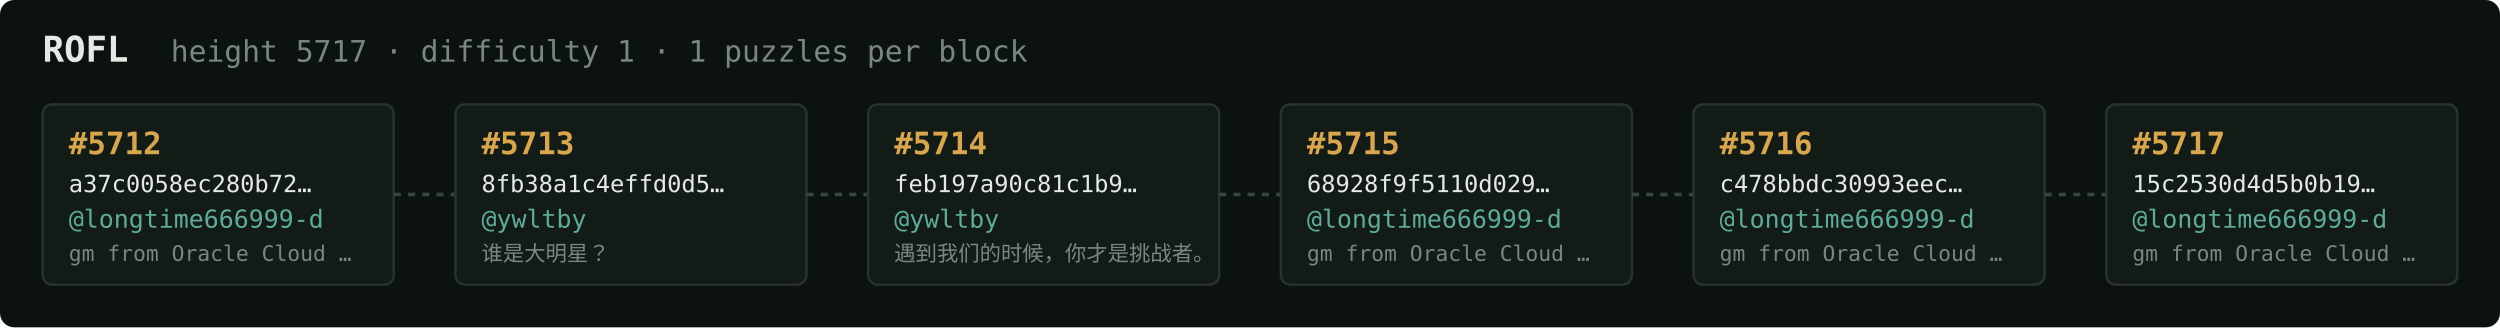
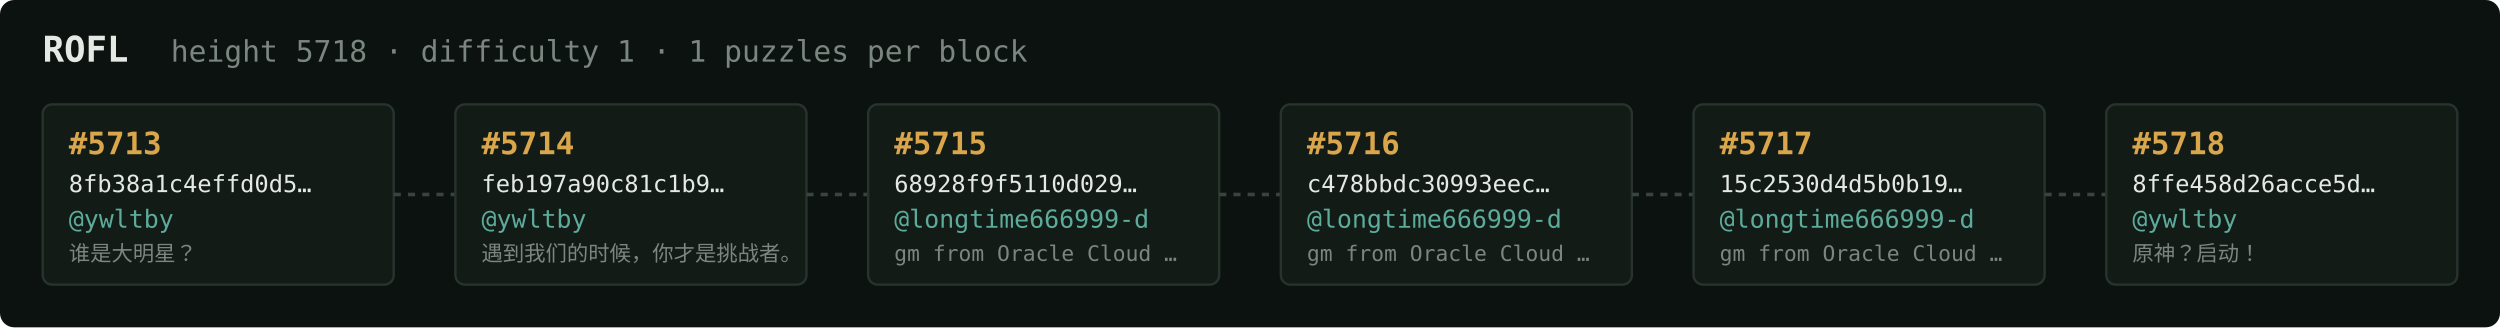
<svg xmlns="http://www.w3.org/2000/svg" width="1054" height="138" viewBox="0 0 1054 138" font-family="ui-monospace,SFMono-Regular,Menlo,monospace">
  <rect fill="#0c1210" width="1054" height="138" rx="6" />
  <text x="18" y="26" fill="#e5e9e3" font-size="15" font-weight="700">ROFL</text>
-   <text x="72" y="26" fill="#7a867f" font-size="12.5">height 5717 · difficulty 1 · 1 puzzles per block</text>
+   <text x="72" y="26" fill="#7a867f" font-size="12.5">height 5718 · difficulty 1 · 1 puzzles per block</text>
  <rect x="18" y="44" width="148" height="76" rx="4" fill="#131b17" stroke="#28332e" stroke-width="1" />
-   <text x="29" y="65" fill="#d9a64c" font-size="13" font-weight="700">#5712</text>
-   <text x="29" y="81" fill="#e5e9e3" font-size="10">a37c0058ec280b72…</text>
-   <text x="29" y="96" fill="#5cab9b" font-size="10.5">@longtime666999-d</text>
-   <text x="29" y="110" fill="#7a867f" font-size="9">gm from Oracle Cloud …</text>
+   <text x="29" y="65" fill="#d9a64c" font-size="13" font-weight="700">#5713</text>
+   <text x="29" y="81" fill="#e5e9e3" font-size="10">8fb38a1c4effd0d5…</text>
+   <text x="29" y="96" fill="#5cab9b" font-size="10.5">@ywltby</text>
+   <text x="29" y="110" fill="#7a867f" font-size="9">谁是大明星？</text>
  <line x1="166" y1="82.0" x2="192" y2="82.0" stroke="#38443e" stroke-width="1.5" stroke-dasharray="3 3" />
  <rect x="192" y="44" width="148" height="76" rx="4" fill="#131b17" stroke="#28332e" stroke-width="1" />
-   <text x="203" y="65" fill="#d9a64c" font-size="13" font-weight="700">#5713</text>
-   <text x="203" y="81" fill="#e5e9e3" font-size="10">8fb38a1c4effd0d5…</text>
+   <text x="203" y="65" fill="#d9a64c" font-size="13" font-weight="700">#5714</text>
+   <text x="203" y="81" fill="#e5e9e3" font-size="10">feb197a90c81c1b9…</text>
  <text x="203" y="96" fill="#5cab9b" font-size="10.5">@ywltby</text>
-   <text x="203" y="110" fill="#7a867f" font-size="9">谁是大明星？</text>
+   <text x="203" y="110" fill="#7a867f" font-size="9">遇到我们的时候，你才是挑战者。</text>
  <line x1="340" y1="82.0" x2="366" y2="82.0" stroke="#38443e" stroke-width="1.5" stroke-dasharray="3 3" />
  <rect x="366" y="44" width="148" height="76" rx="4" fill="#131b17" stroke="#28332e" stroke-width="1" />
-   <text x="377" y="65" fill="#d9a64c" font-size="13" font-weight="700">#5714</text>
-   <text x="377" y="81" fill="#e5e9e3" font-size="10">feb197a90c81c1b9…</text>
-   <text x="377" y="96" fill="#5cab9b" font-size="10.5">@ywltby</text>
-   <text x="377" y="110" fill="#7a867f" font-size="9">遇到我们的时候，你才是挑战者。</text>
+   <text x="377" y="65" fill="#d9a64c" font-size="13" font-weight="700">#5715</text>
+   <text x="377" y="81" fill="#e5e9e3" font-size="10">68928f9f5110d029…</text>
+   <text x="377" y="96" fill="#5cab9b" font-size="10.5">@longtime666999-d</text>
+   <text x="377" y="110" fill="#7a867f" font-size="9">gm from Oracle Cloud …</text>
  <line x1="514" y1="82.0" x2="540" y2="82.0" stroke="#38443e" stroke-width="1.5" stroke-dasharray="3 3" />
  <rect x="540" y="44" width="148" height="76" rx="4" fill="#131b17" stroke="#28332e" stroke-width="1" />
-   <text x="551" y="65" fill="#d9a64c" font-size="13" font-weight="700">#5715</text>
-   <text x="551" y="81" fill="#e5e9e3" font-size="10">68928f9f5110d029…</text>
+   <text x="551" y="65" fill="#d9a64c" font-size="13" font-weight="700">#5716</text>
+   <text x="551" y="81" fill="#e5e9e3" font-size="10">c478bbdc30993eec…</text>
  <text x="551" y="96" fill="#5cab9b" font-size="10.5">@longtime666999-d</text>
  <text x="551" y="110" fill="#7a867f" font-size="9">gm from Oracle Cloud …</text>
  <line x1="688" y1="82.0" x2="714" y2="82.0" stroke="#38443e" stroke-width="1.5" stroke-dasharray="3 3" />
  <rect x="714" y="44" width="148" height="76" rx="4" fill="#131b17" stroke="#28332e" stroke-width="1" />
-   <text x="725" y="65" fill="#d9a64c" font-size="13" font-weight="700">#5716</text>
-   <text x="725" y="81" fill="#e5e9e3" font-size="10">c478bbdc30993eec…</text>
+   <text x="725" y="65" fill="#d9a64c" font-size="13" font-weight="700">#5717</text>
+   <text x="725" y="81" fill="#e5e9e3" font-size="10">15c2530d4d5b0b19…</text>
  <text x="725" y="96" fill="#5cab9b" font-size="10.5">@longtime666999-d</text>
  <text x="725" y="110" fill="#7a867f" font-size="9">gm from Oracle Cloud …</text>
  <line x1="862" y1="82.0" x2="888" y2="82.0" stroke="#38443e" stroke-width="1.5" stroke-dasharray="3 3" />
  <rect x="888" y="44" width="148" height="76" rx="4" fill="#131b17" stroke="#28332e" stroke-width="1" />
-   <text x="899" y="65" fill="#d9a64c" font-size="13" font-weight="700">#5717</text>
-   <text x="899" y="81" fill="#e5e9e3" font-size="10">15c2530d4d5b0b19…</text>
-   <text x="899" y="96" fill="#5cab9b" font-size="10.5">@longtime666999-d</text>
-   <text x="899" y="110" fill="#7a867f" font-size="9">gm from Oracle Cloud …</text>
+   <text x="899" y="65" fill="#d9a64c" font-size="13" font-weight="700">#5718</text>
+   <text x="899" y="81" fill="#e5e9e3" font-size="10">8ffe458d26acce5d…</text>
+   <text x="899" y="96" fill="#5cab9b" font-size="10.5">@ywltby</text>
+   <text x="899" y="110" fill="#7a867f" font-size="9">原神？启动！</text>
</svg>
